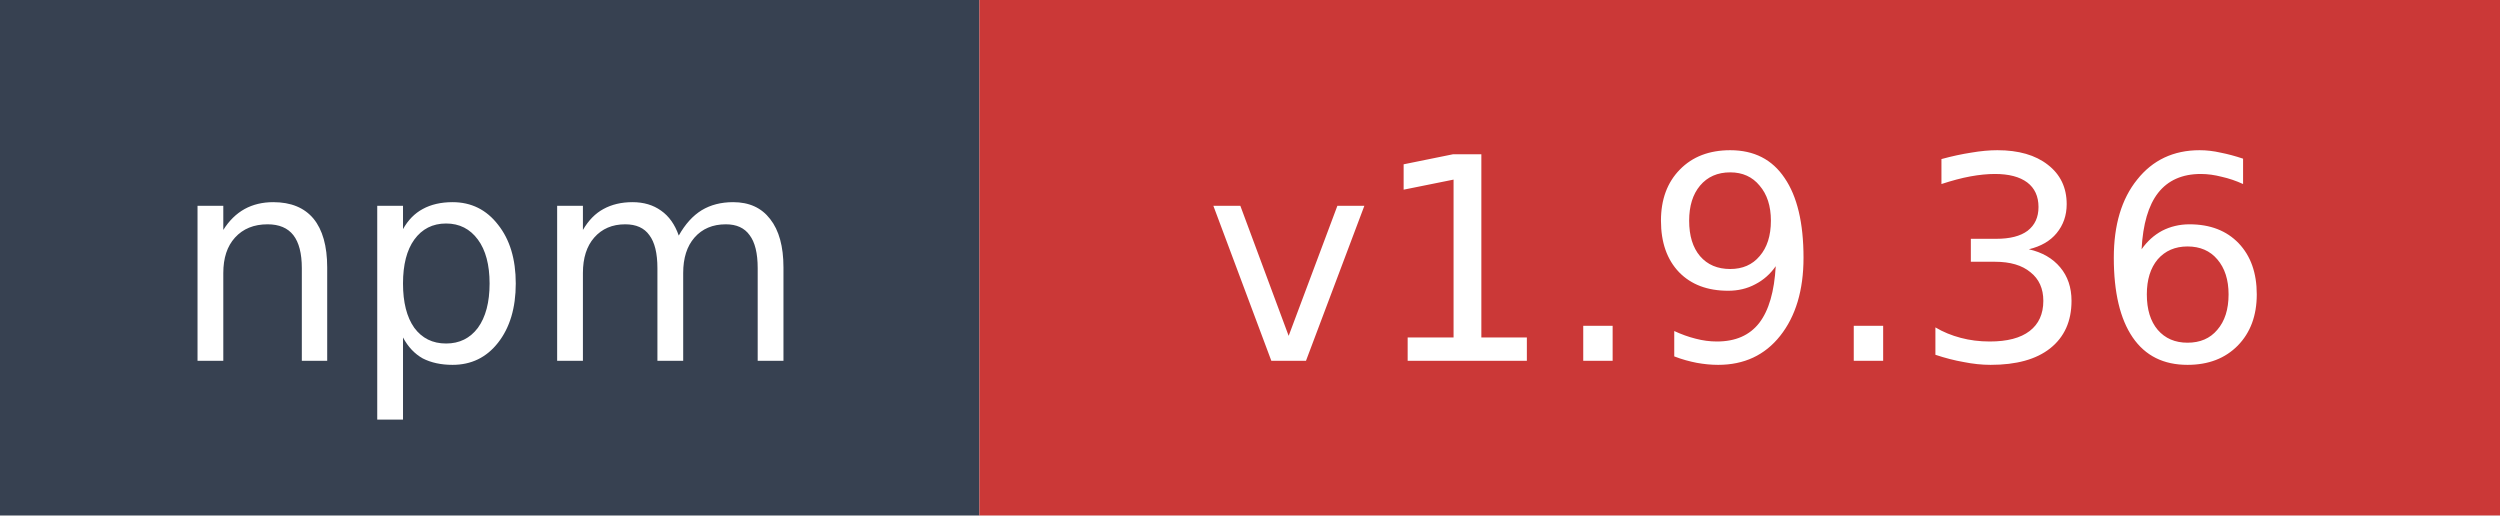
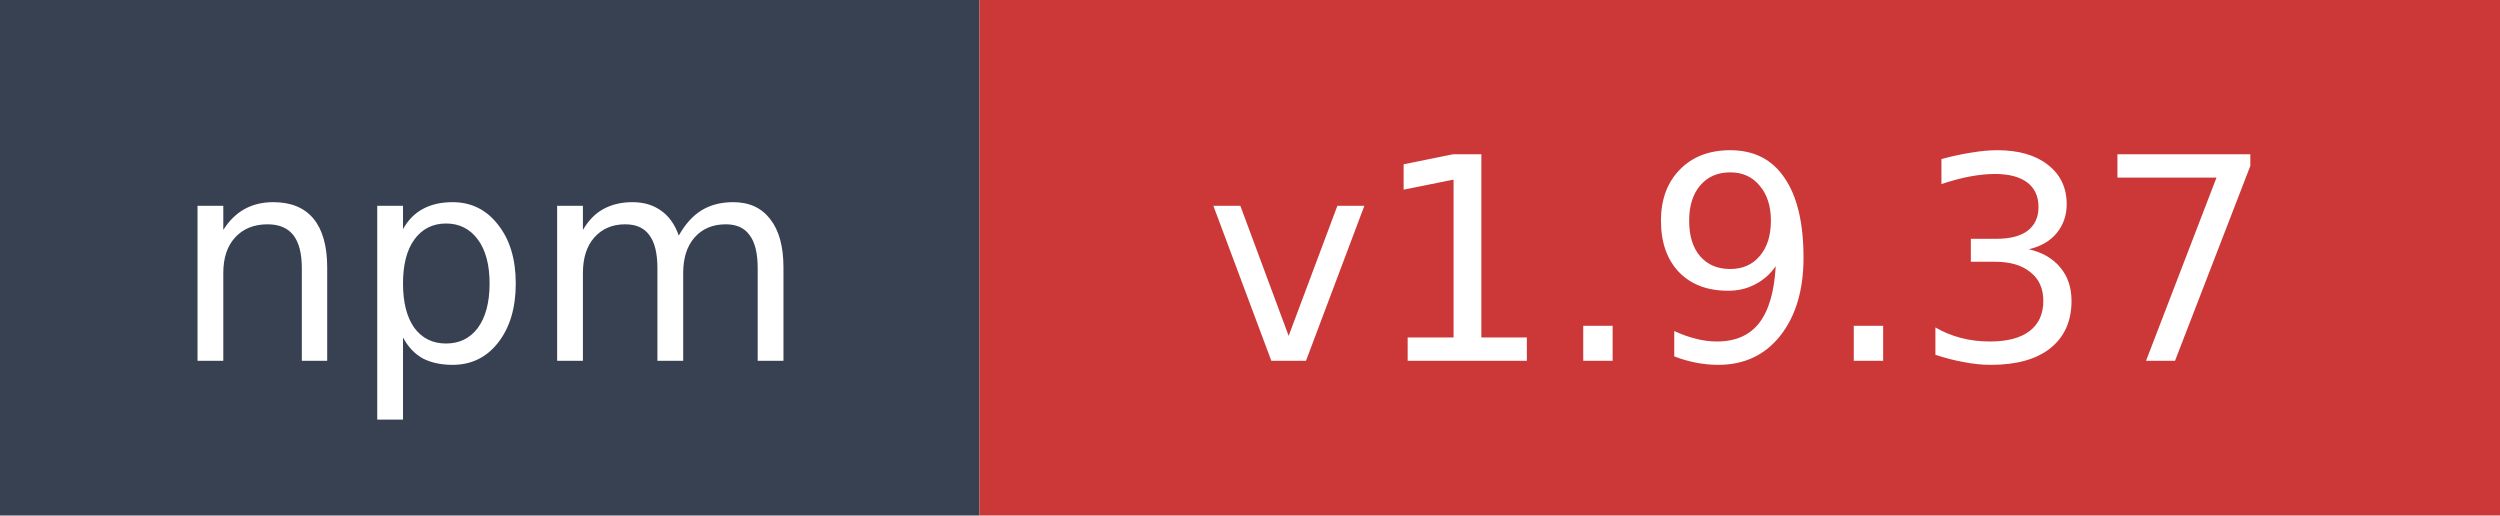
- <svg xmlns="http://www.w3.org/2000/svg" width="97" height="20" role="img" aria-label="npm: v1.9.36">
+ <svg xmlns="http://www.w3.org/2000/svg" width="97" height="20" role="img" aria-label="npm: v1.9.37">
  <rect width="38" height="20" fill="#374151" />
  <rect x="38" width="59" height="20" fill="#cb3837" />
  <text x="19" y="14" fill="#ffffff" font-family="Verdana,Geneva,DejaVu Sans,sans-serif" font-size="11" text-anchor="middle">npm</text>
-   <text x="67.5" y="14" fill="#ffffff" font-family="Verdana,Geneva,DejaVu Sans,sans-serif" font-size="11" text-anchor="middle">v1.9.36</text>
+   <text x="67.5" y="14" fill="#ffffff" font-family="Verdana,Geneva,DejaVu Sans,sans-serif" font-size="11" text-anchor="middle">v1.9.37</text>
</svg>
